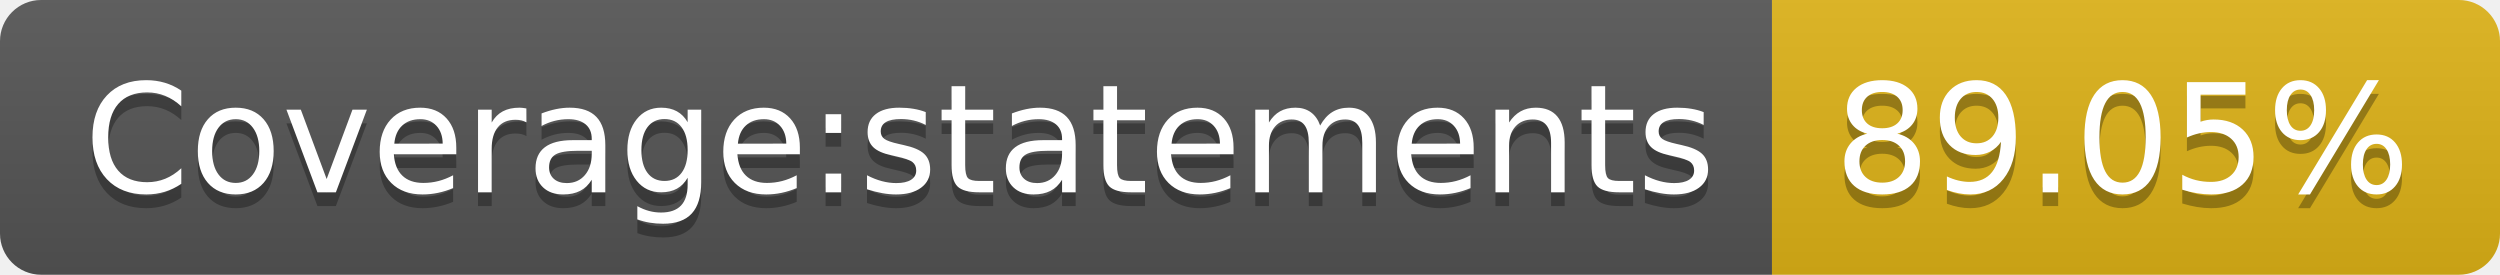
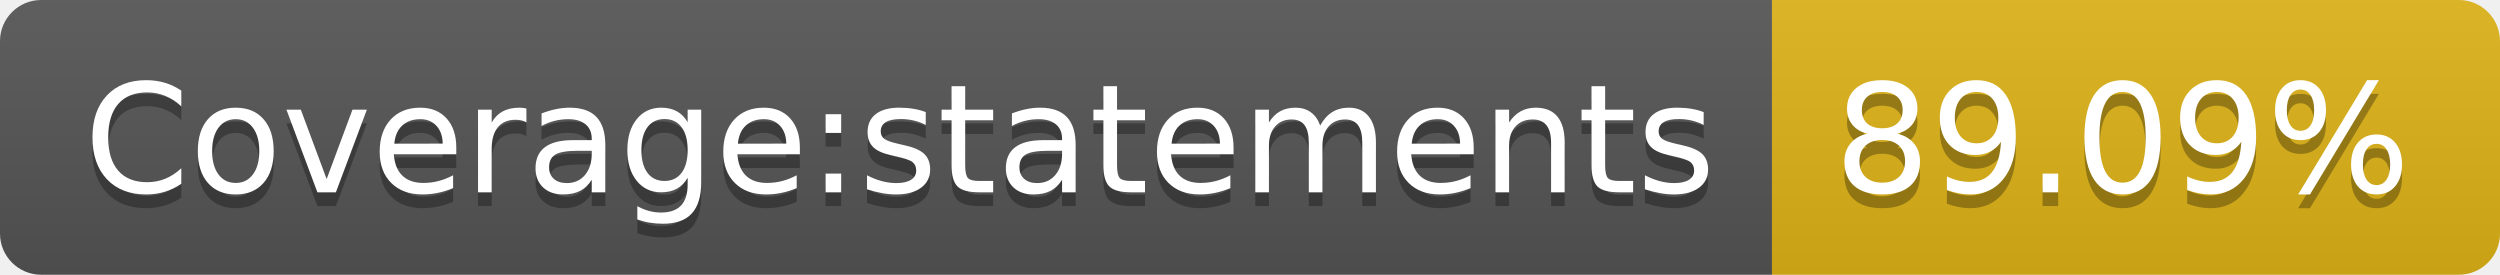
- <svg xmlns="http://www.w3.org/2000/svg" width="182" height="20" role="img" aria-label="Coverage:statements: 89.05%">
+ <svg xmlns="http://www.w3.org/2000/svg" width="182" height="20" role="img" aria-label="Coverage:statements: 89.09%">
  <linearGradient id="s" x2="0" y2="100%">
    <stop offset="0" stop-color="#bbb" stop-opacity=".1" />
    <stop offset="1" stop-opacity=".1" />
  </linearGradient>
  <clipPath id="r">
    <rect width="182" height="20" rx="3" fill="#fff" />
  </clipPath>
  <g clip-path="url(#r)">
    <rect width="129" height="20" fill="#555" />
    <rect x="129" width="53" height="20" fill="#dfb317" />
    <rect width="182" height="20" fill="url(#s)" />
  </g>
  <g fill="#fff" text-anchor="middle" font-family="Verdana,Geneva,DejaVu Sans,sans-serif" text-rendering="geometricPrecision" font-size="110">
    <text aria-hidden="true" x="655" y="150" fill="#010101" fill-opacity=".3" transform="scale(.1)" textLength="1190">Coverage:statements</text>
    <text x="655" y="140" transform="scale(.1)" fill="#fff" textLength="1190">Coverage:statements</text>
-     <text aria-hidden="true" x="1545" y="150" fill="#010101" fill-opacity=".3" transform="scale(.1)" textLength="430">89.05%</text>
-     <text x="1545" y="140" transform="scale(.1)" fill="#fff" textLength="430">89.05%</text>
+     <text aria-hidden="true" x="1545" y="150" fill="#010101" fill-opacity=".3" transform="scale(.1)" textLength="430">89.09%</text>
+     <text x="1545" y="140" transform="scale(.1)" fill="#fff" textLength="430">89.09%</text>
  </g>
</svg>
